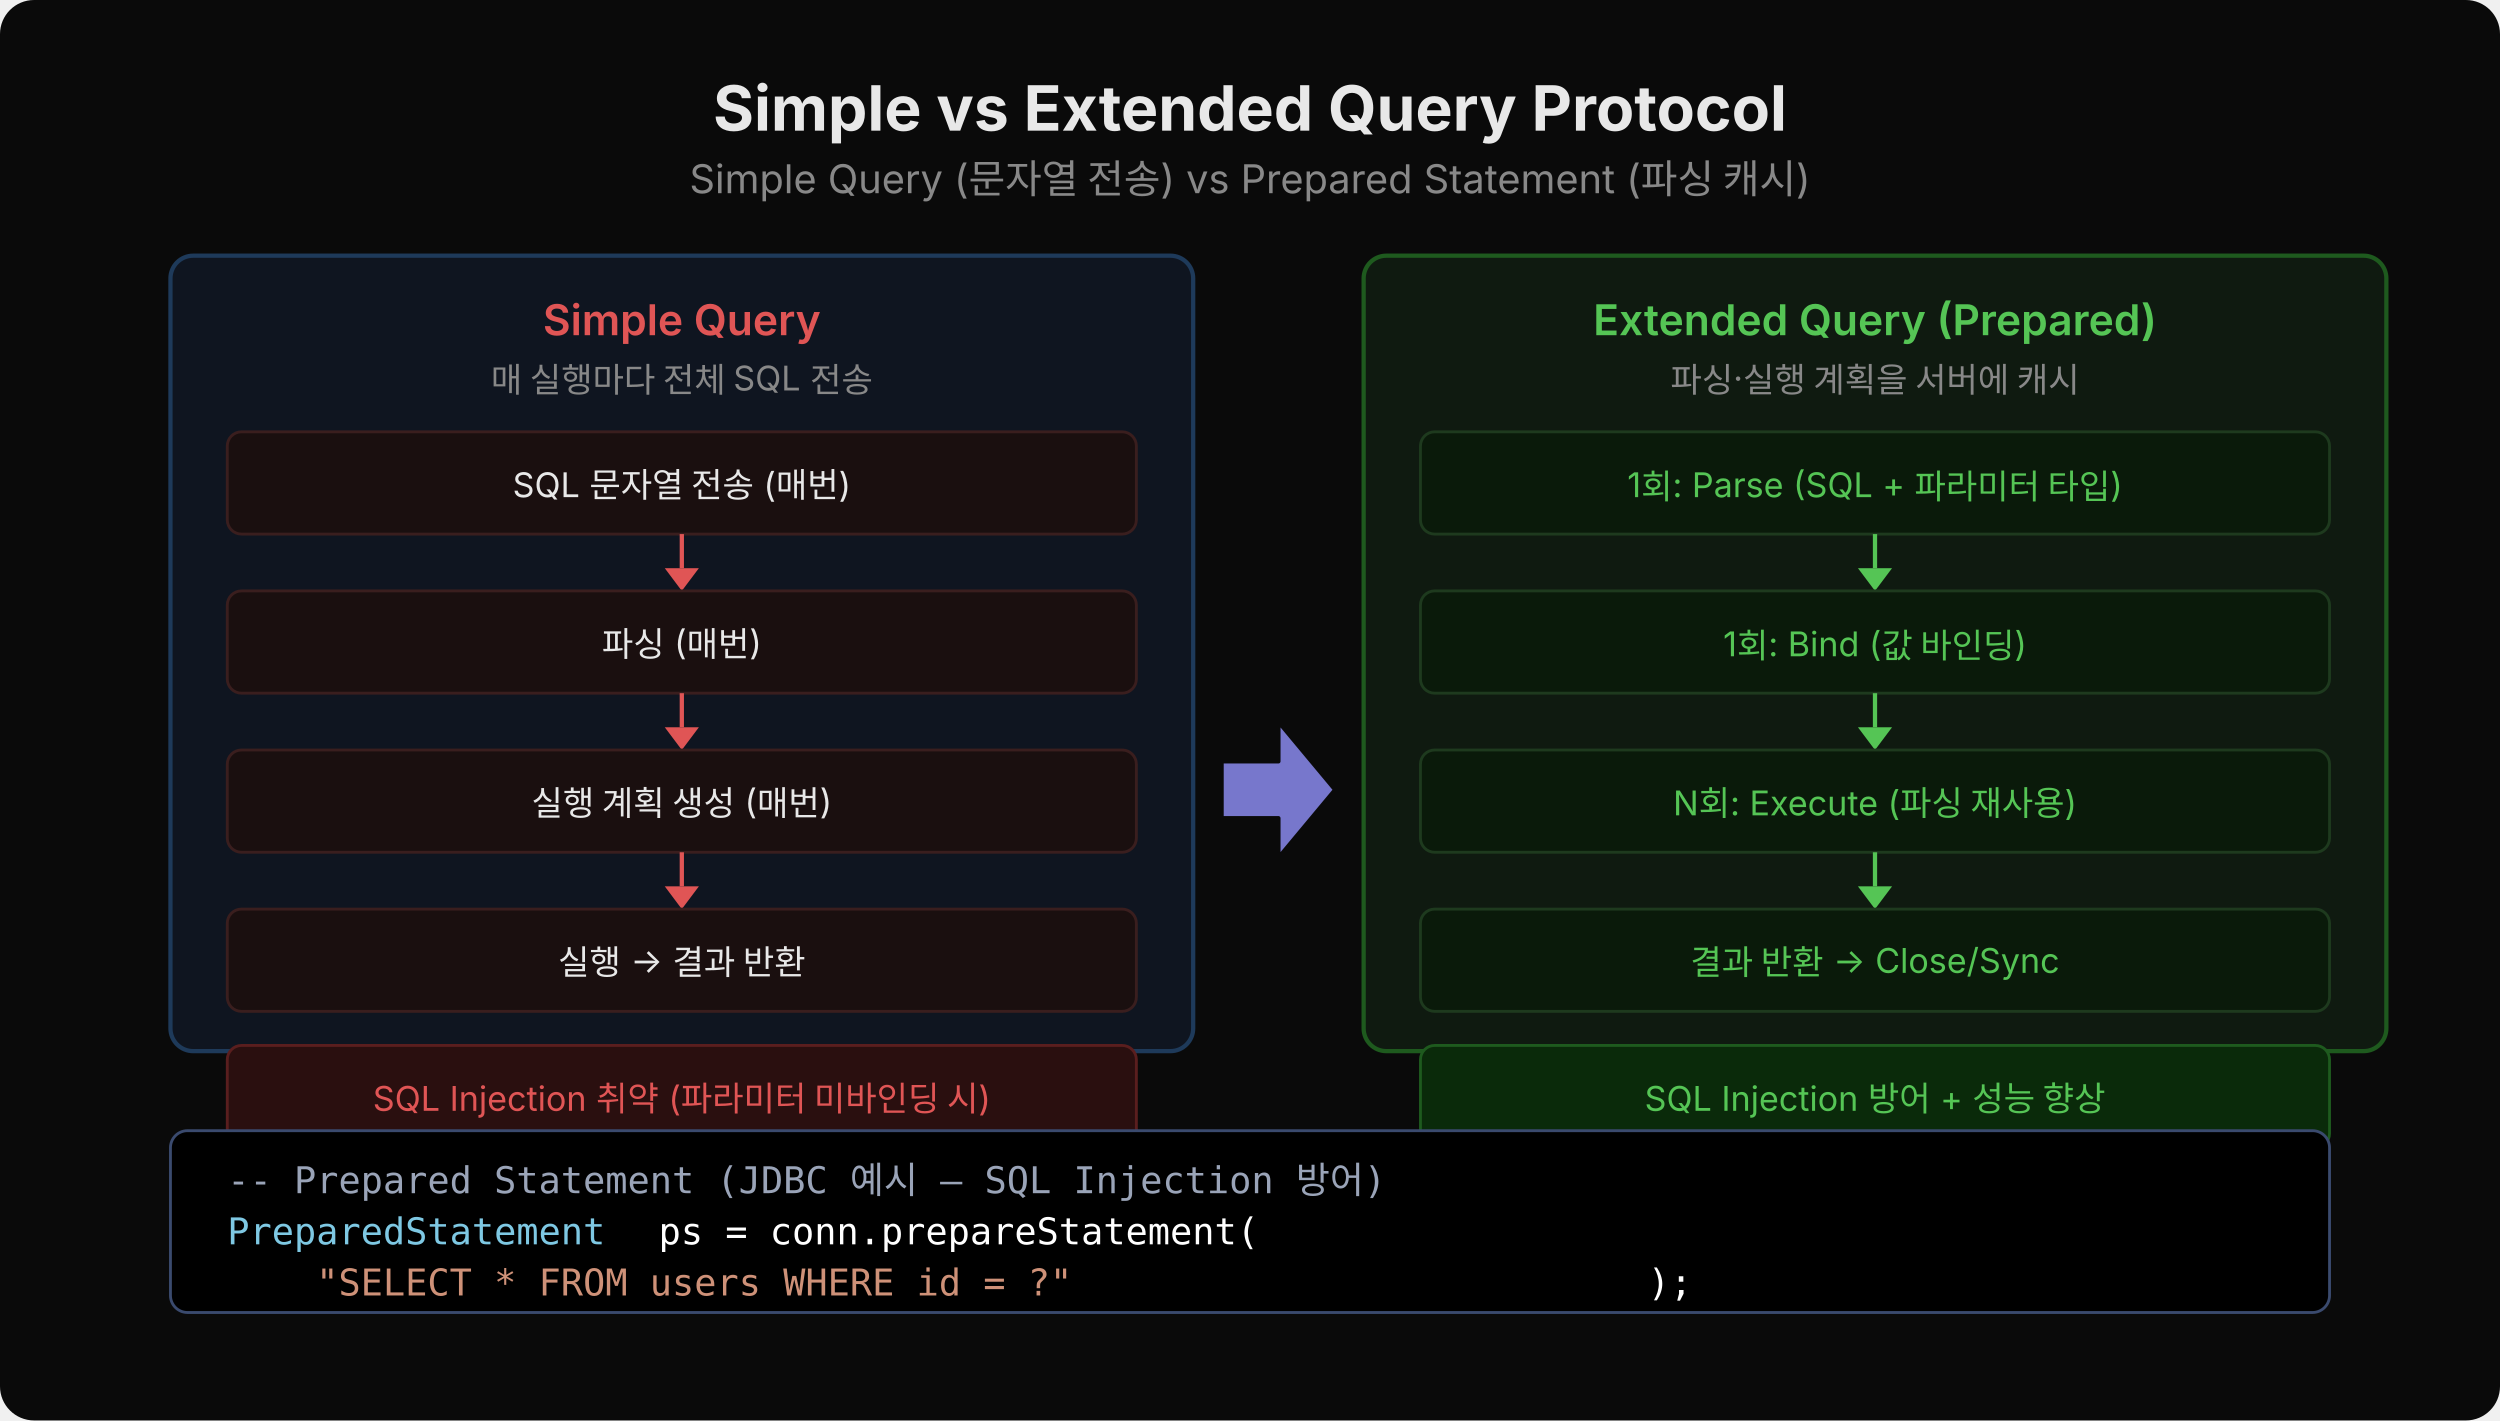
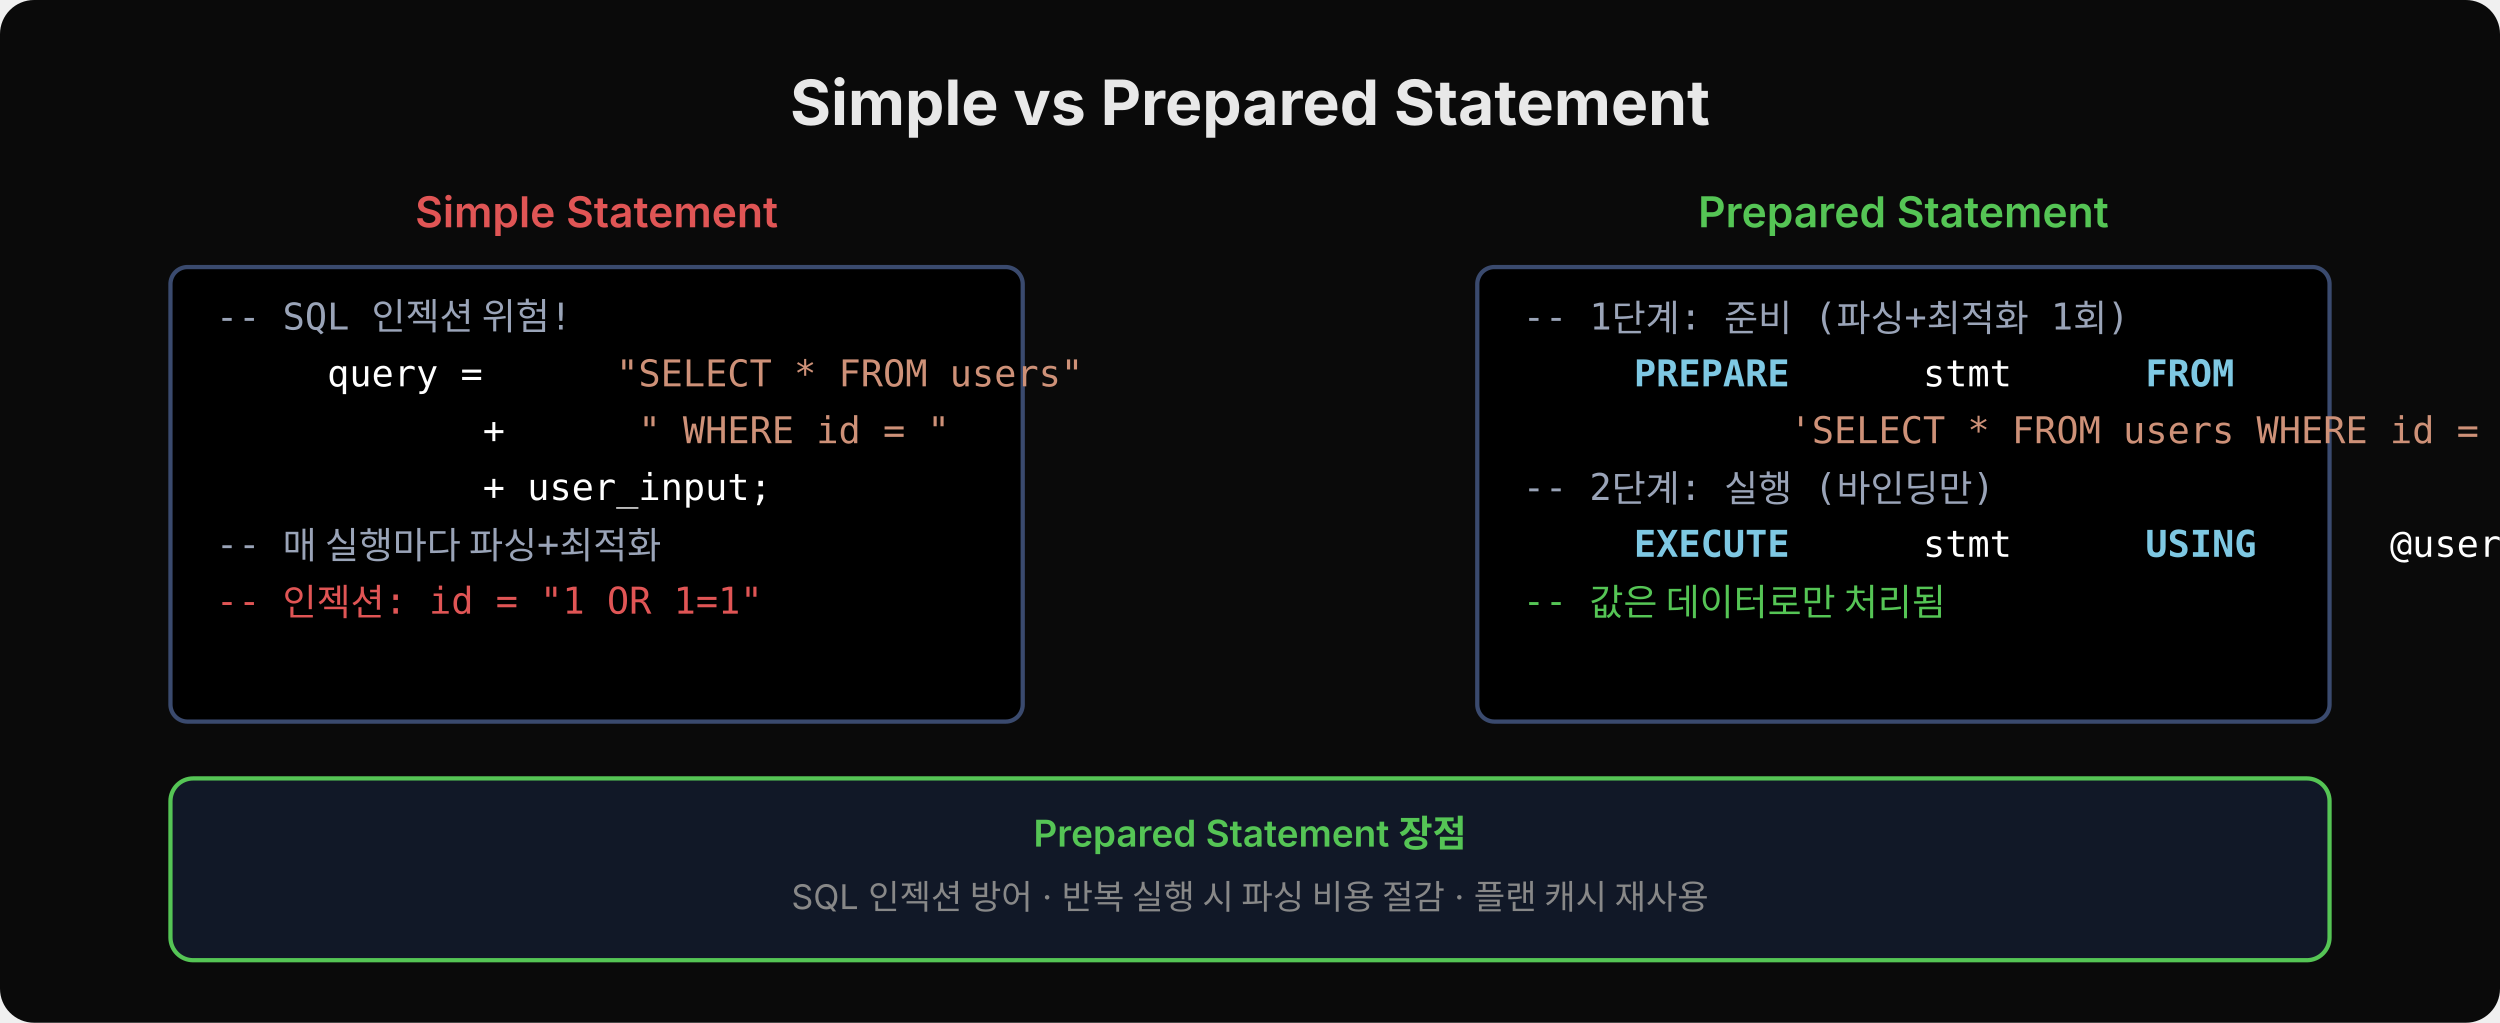
- <svg xmlns="http://www.w3.org/2000/svg" width="880" height="500" viewBox="0 0 880 500" style="font-family:'Wanted Sans Variable','Wanted Sans',-apple-system,sans-serif">
-   <rect width="880" height="500" fill="#0a0a0a" rx="12" />
-   <text x="440" y="46" text-anchor="middle" font-size="22" font-weight="700" fill="#e8e8e8">Simple vs Extended Query Protocol</text>
-   <text x="440" y="68" text-anchor="middle" font-size="14" fill="#888">Simple Query (문자열 전송) vs Prepared Statement (파싱 캐시)</text>
-   <rect x="60" y="90" width="360" height="280" fill="#0f1520" rx="8" stroke="#1e3a5a" stroke-width="1.5" />
-   <text x="240" y="118" text-anchor="middle" font-size="15" font-weight="600" fill="#e05555">Simple Query</text>
-   <text x="240" y="138" text-anchor="middle" font-size="12" fill="#888">매 실행마다 전체 SQL 전송</text>
-   <rect x="80" y="152" width="320" height="36" fill="#1a0f0f" rx="5" stroke="#3a1e1e" />
-   <text x="240" y="175" text-anchor="middle" font-size="12" fill="#e8e8e8">SQL 문자열 전송 (매번)</text>
-   <line x1="240" y1="188" x2="240" y2="200" stroke="#e05555" stroke-width="1.5" />
-   <polygon points="234,200 246,200 240,208" fill="#e05555" />
-   <rect x="80" y="208" width="320" height="36" fill="#1a0f0f" rx="5" stroke="#3a1e1e" />
-   <text x="240" y="231" text-anchor="middle" font-size="12" fill="#e8e8e8">파싱 (매번)</text>
-   <line x1="240" y1="244" x2="240" y2="256" stroke="#e05555" stroke-width="1.5" />
-   <polygon points="234,256 246,256 240,264" fill="#e05555" />
-   <rect x="80" y="264" width="320" height="36" fill="#1a0f0f" rx="5" stroke="#3a1e1e" />
-   <text x="240" y="287" text-anchor="middle" font-size="12" fill="#e8e8e8">실행 계획 생성 (매번)</text>
-   <line x1="240" y1="300" x2="240" y2="312" stroke="#e05555" stroke-width="1.5" />
-   <polygon points="234,312 246,312 240,320" fill="#e05555" />
-   <rect x="80" y="320" width="320" height="36" fill="#1a0f0f" rx="5" stroke="#3a1e1e" />
-   <text x="240" y="343" text-anchor="middle" font-size="12" fill="#e8e8e8">실행 → 결과 반환</text>
-   <rect x="80" y="368" width="320" height="36" fill="#2a0f0f" rx="5" stroke="#5a1e1e" />
-   <text x="240" y="391" text-anchor="middle" font-size="12" fill="#e05555">SQL Injection 취약 (파라미터 미바인딩 시)</text>
-   <polygon points="430,268 450,268 450,254 470,278 450,302 450,288 430,288" fill="#7777cc" stroke="#0a0a0a" stroke-width="1.5" stroke-linejoin="round" />
-   <rect x="480" y="90" width="360" height="280" fill="#0f1a10" rx="8" stroke="#1e5a1e" stroke-width="1.5" />
-   <text x="660" y="118" text-anchor="middle" font-size="15" font-weight="600" fill="#55c555">Extended Query (Prepared)</text>
-   <text x="660" y="138" text-anchor="middle" font-size="12" fill="#888">파싱·실행 계획을 서버에 캐시</text>
-   <rect x="500" y="152" width="320" height="36" fill="#0a1a0a" rx="5" stroke="#1e3a1e" />
-   <text x="660" y="175" text-anchor="middle" font-size="12" fill="#55c555">1회: Parse (SQL + 파라미터 타입)</text>
-   <line x1="660" y1="188" x2="660" y2="200" stroke="#55c555" stroke-width="1.5" />
-   <polygon points="654,200 666,200 660,208" fill="#55c555" />
-   <rect x="500" y="208" width="320" height="36" fill="#0a1a0a" rx="5" stroke="#1e3a1e" />
-   <text x="660" y="231" text-anchor="middle" font-size="12" fill="#55c555">1회: Bind (값 바인딩)</text>
-   <line x1="660" y1="244" x2="660" y2="256" stroke="#55c555" stroke-width="1.5" />
-   <polygon points="654,256 666,256 660,264" fill="#55c555" />
-   <rect x="500" y="264" width="320" height="36" fill="#0a1a0a" rx="5" stroke="#1e3a1e" />
-   <text x="660" y="287" text-anchor="middle" font-size="12" fill="#55c555">N회: Execute (파싱 재사용)</text>
-   <line x1="660" y1="300" x2="660" y2="312" stroke="#55c555" stroke-width="1.5" />
-   <polygon points="654,312 666,312 660,320" fill="#55c555" />
-   <rect x="500" y="320" width="320" height="36" fill="#0a1a0a" rx="5" stroke="#1e3a1e" />
-   <text x="660" y="343" text-anchor="middle" font-size="12" fill="#55c555">결과 반환 → Close/Sync</text>
-   <rect x="500" y="368" width="320" height="36" fill="#0a2a0a" rx="5" stroke="#1e5a1e" />
-   <text x="660" y="391" text-anchor="middle" font-size="12" fill="#55c555">SQL Injection 방어 + 성능 향상</text>
-   <rect x="60" y="398" width="760" height="64" fill="#000000" rx="6" stroke="#3a4a6e" stroke-width="1" />
-   <text x="80" y="420" font-family="'JetBrains Mono','Menlo','Consolas',monospace" font-size="13" fill="#9aa4b8" xml:space="preserve">-- Prepared Statement (JDBC 예시 — SQL Injection 방어)</text>
-   <text x="80" y="438" font-family="'JetBrains Mono','Menlo','Consolas',monospace" font-size="13" fill="#7ec8e3" xml:space="preserve">PreparedStatement</text>
-   <text x="224" y="438" font-family="'JetBrains Mono','Menlo','Consolas',monospace" font-size="13" fill="#ffffff" xml:space="preserve"> ps = conn.prepareStatement(</text>
-   <text x="80" y="456" font-family="'JetBrains Mono','Menlo','Consolas',monospace" font-size="13" fill="#ce9178" xml:space="preserve">    "SELECT * FROM users WHERE id = ?"</text>
-   <text x="580" y="456" font-family="'JetBrains Mono','Menlo','Consolas',monospace" font-size="13" fill="#ffffff" xml:space="preserve">);</text>
+ <svg xmlns="http://www.w3.org/2000/svg" width="880" height="360" viewBox="0 0 880 360">
+   <defs>
+     <marker id="arr" viewBox="0 0 14 14" refX="12" refY="7" markerUnits="userSpaceOnUse" markerWidth="14" markerHeight="14" orient="auto">
+       <path d="M 0 0 L 13 7 L 0 14 z" fill="#7ec8e3" />
+     </marker>
+   </defs>
+   <rect width="880" height="360" fill="#0a0a0a" rx="12" />
+   <text x="440" y="44" font-family="'Wanted Sans Variable','Wanted Sans',-apple-system,sans-serif" font-size="22" font-weight="700" fill="#e8e8e8" text-anchor="middle">Simple vs Prepared Statement</text>
+   <text x="210" y="80" font-family="'Wanted Sans Variable','Wanted Sans',-apple-system,sans-serif" font-size="15" font-weight="600" fill="#e05555" text-anchor="middle">Simple Statement</text>
+   <rect x="60" y="94" width="300" height="160" rx="6" fill="#000000" stroke="#3a4a6e" stroke-width="1.5" />
+   <text x="76" y="116" xml:space="preserve" font-family="'JetBrains Mono','Menlo','Consolas',monospace" font-size="13" fill="#9aa4b8">-- SQL 인젝션 위험!</text>
+   <text x="76" y="136" xml:space="preserve" font-family="'JetBrains Mono','Menlo','Consolas',monospace" font-size="13">
+     <tspan fill="#ffffff">query = </tspan>
+     <tspan fill="#ce9178">"SELECT * FROM users"</tspan>
+   </text>
+   <text x="76" y="156" xml:space="preserve" font-family="'JetBrains Mono','Menlo','Consolas',monospace" font-size="13">
+     <tspan fill="#ffffff">       + </tspan>
+     <tspan fill="#ce9178">" WHERE id = "</tspan>
+   </text>
+   <text x="76" y="176" xml:space="preserve" font-family="'JetBrains Mono','Menlo','Consolas',monospace" font-size="13">
+     <tspan fill="#ffffff">       + user_input;</tspan>
+   </text>
+   <text x="76" y="196" xml:space="preserve" font-family="'JetBrains Mono','Menlo','Consolas',monospace" font-size="13" fill="#9aa4b8">-- 매 실행마다 파싱+최적화</text>
+   <text x="76" y="216" xml:space="preserve" font-family="'JetBrains Mono','Menlo','Consolas',monospace" font-size="13" fill="#e05555">-- 인젝션: id = "1 OR 1=1"</text>
+   <text x="670" y="80" font-family="'Wanted Sans Variable','Wanted Sans',-apple-system,sans-serif" font-size="15" font-weight="600" fill="#55c555" text-anchor="middle">Prepared Statement</text>
+   <rect x="520" y="94" width="300" height="160" rx="6" fill="#000000" stroke="#3a4a6e" stroke-width="1.5" />
+   <text x="536" y="116" xml:space="preserve" font-family="'JetBrains Mono','Menlo','Consolas',monospace" font-size="13" fill="#9aa4b8">-- 1단계: 준비 (파싱+최적화 1회)</text>
+   <text x="536" y="136" xml:space="preserve" font-family="'JetBrains Mono','Menlo','Consolas',monospace" font-size="13">
+     <tspan fill="#7ec8e3" font-weight="600">PREPARE</tspan>
+     <tspan fill="#ffffff"> stmt</tspan>
+     <tspan fill="#7ec8e3" font-weight="600"> FROM</tspan>
+   </text>
+   <text x="536" y="156" xml:space="preserve" font-family="'JetBrains Mono','Menlo','Consolas',monospace" font-size="13">
+     <tspan fill="#ffffff">  </tspan>
+     <tspan fill="#ce9178">'SELECT * FROM users WHERE id = ?'</tspan>
+     <tspan fill="#ffffff">;</tspan>
+   </text>
+   <text x="536" y="176" xml:space="preserve" font-family="'JetBrains Mono','Menlo','Consolas',monospace" font-size="13" fill="#9aa4b8">-- 2단계: 실행 (바인딩만)</text>
+   <text x="536" y="196" xml:space="preserve" font-family="'JetBrains Mono','Menlo','Consolas',monospace" font-size="13">
+     <tspan fill="#7ec8e3" font-weight="600">EXECUTE</tspan>
+     <tspan fill="#ffffff"> stmt</tspan>
+     <tspan fill="#7ec8e3" font-weight="600"> USING</tspan>
+     <tspan fill="#ffffff"> @user_id;</tspan>
+   </text>
+   <text x="536" y="216" xml:space="preserve" font-family="'JetBrains Mono','Menlo','Consolas',monospace" font-size="13" fill="#55c555">-- 값은 데이터로만 처리됨</text>
+   <rect x="60" y="274" width="760" height="64" rx="8" fill="#111827" stroke="#55c555" stroke-width="1.5" />
+   <text x="440" y="298" font-family="'Wanted Sans Variable','Wanted Sans',-apple-system,sans-serif" font-size="13" font-weight="600" fill="#55c555" text-anchor="middle">Prepared Statement 장점</text>
+   <text x="440" y="320" font-family="'Wanted Sans Variable','Wanted Sans',-apple-system,sans-serif" font-size="12" fill="#888" text-anchor="middle">SQL 인젝션 방어 · 반복 실행 시 파싱 비용 절감 · 플랜 캐시 재사용</text>
</svg>
